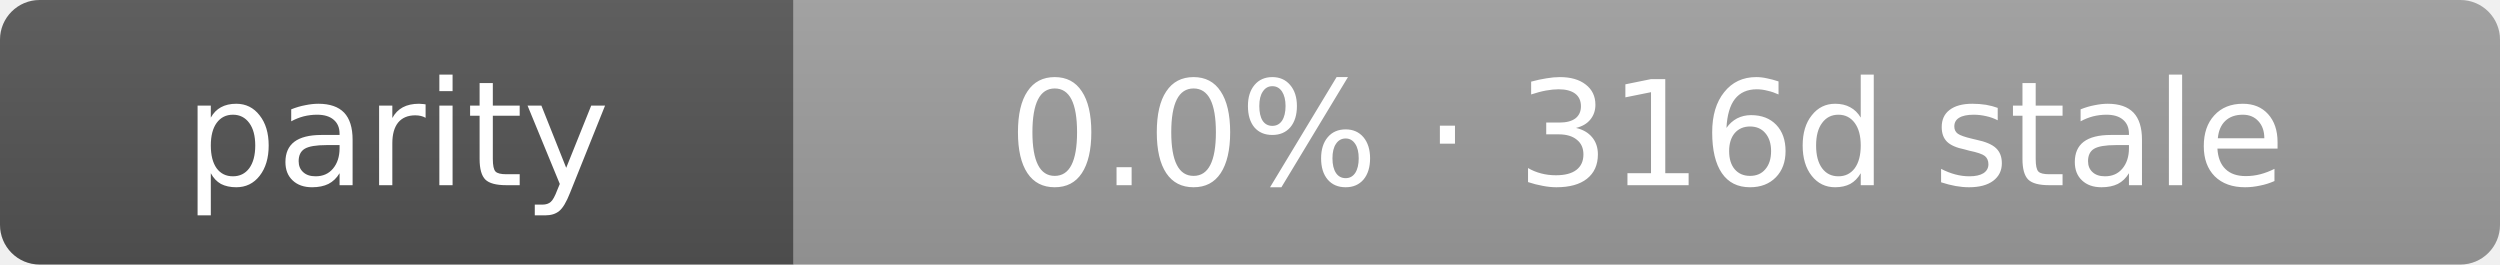
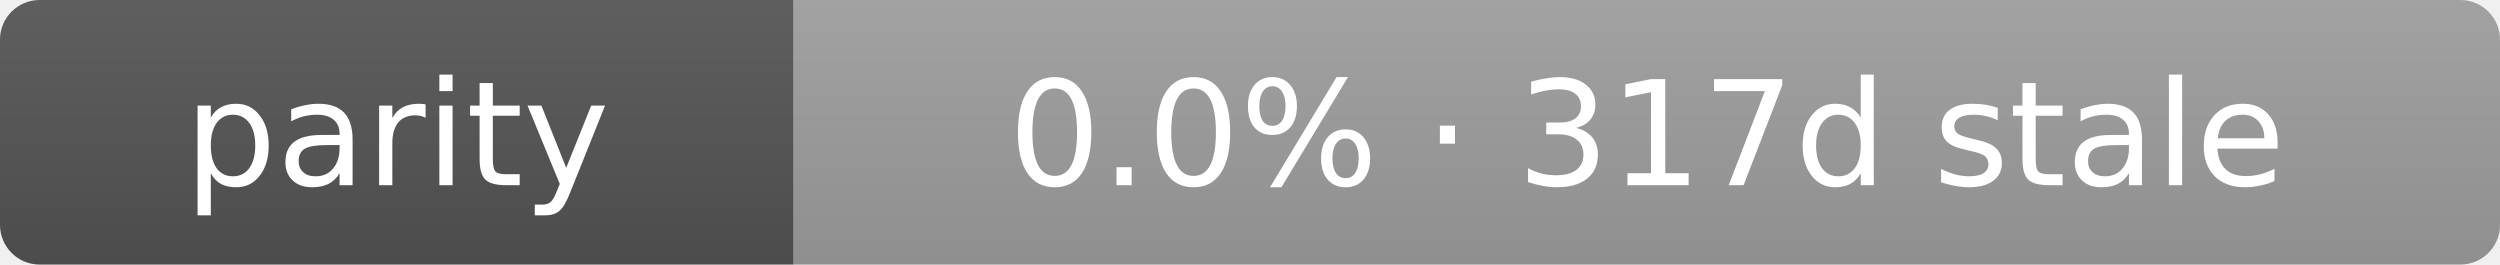
- <svg xmlns="http://www.w3.org/2000/svg" width="189" height="20" role="img" aria-label="parity: 0.0% · 316d stale">
+ <svg xmlns="http://www.w3.org/2000/svg" width="189" height="20" role="img" aria-label="parity: 0.0% · 317d stale">
  <linearGradient id="s" x2="0" y2="100%">
    <stop offset="0" stop-color="#bbb" stop-opacity=".1" />
    <stop offset="1" stop-opacity=".1" />
  </linearGradient>
  <clipPath id="r">
    <rect width="189" height="20" rx="3" fill="#fff" />
  </clipPath>
  <g clip-path="url(#r)">
    <rect width="60" height="20" fill="#555" />
    <rect x="60" width="129" height="20" fill="#9f9f9f" />
    <rect width="189" height="20" fill="url(#s)" />
  </g>
  <g fill="#fff" text-anchor="middle" font-family="Verdana,Geneva,DejaVu Sans,sans-serif" text-rendering="geometricPrecision" font-size="11">
    <text x="30.0" y="14">parity</text>
-     <text x="124.5" y="14">0.0% · 316d stale</text>
+     <text x="124.5" y="14">0.0% · 317d stale</text>
  </g>
</svg>
